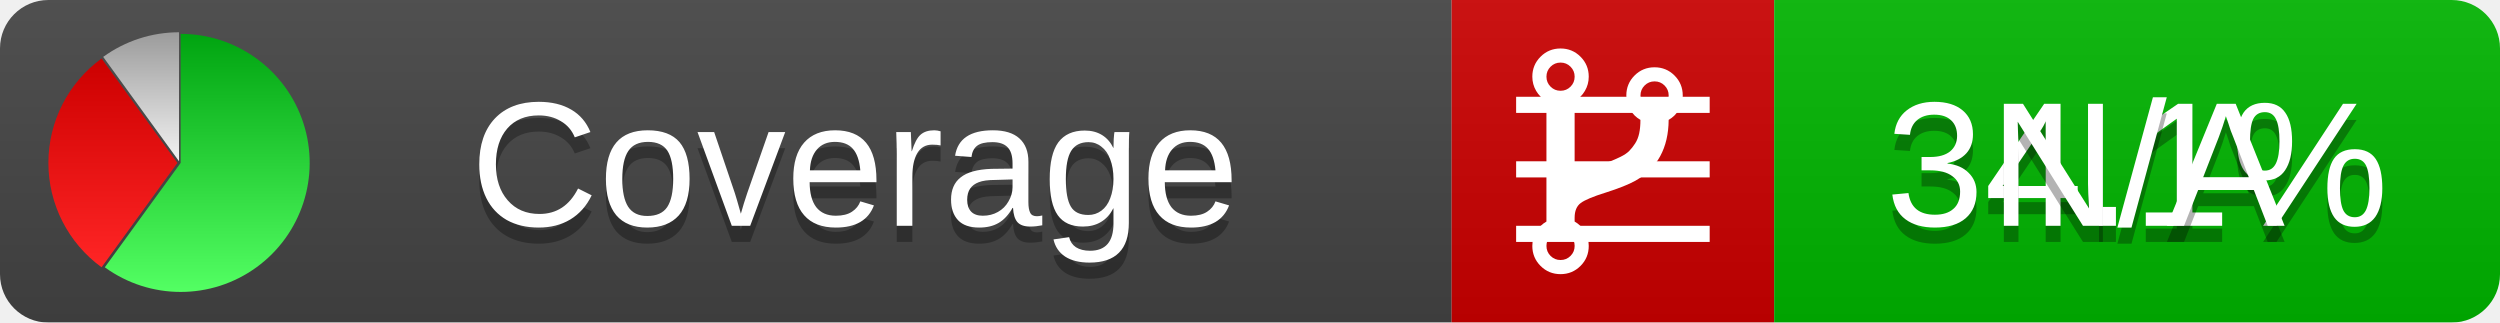
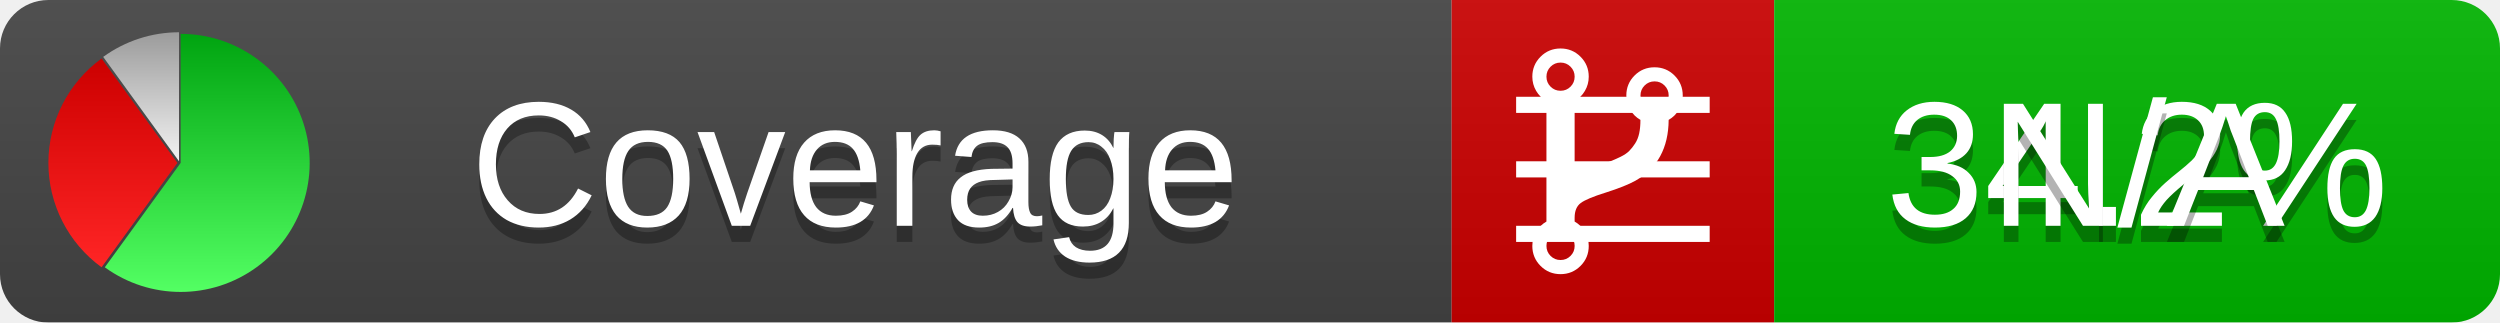
<svg xmlns="http://www.w3.org/2000/svg" xmlns:xlink="http://www.w3.org/1999/xlink" width="155" height="20">
  <style type="text/css">
          
            @keyframes fadeout {
              0 % { visibility: visible; opacity: 1; }
              40% { visibility: visible; opacity: 1; }
              50% { visibility: hidden; opacity: 0; }
              90% { visibility: hidden; opacity: 0; }
              100% { visibility: visible; opacity: 1; }
            }
            @keyframes fadein {
              0% { visibility: hidden; opacity: 0; }
              40% { visibility: hidden; opacity: 0; }
              50% { visibility: visible; opacity: 1; }
              90% { visibility: visible; opacity: 1; }
              100% { visibility: hidden; opacity: 0; }
            }
            .linecoverage {
                animation-duration: 10s;
                animation-name: fadeout;
                animation-iteration-count: infinite;
            }
            .branchcoverage {
                animation-duration: 10s;
                animation-name: fadein;
                animation-iteration-count: infinite;
            }
          
    </style>
  <defs>
    <linearGradient id="gradient" x2="0" y2="100%">
      <stop offset="0" stop-color="#bbb" stop-opacity=".1" />
      <stop offset="1" stop-opacity=".1" />
    </linearGradient>
    <linearGradient id="green" x2="0" y2="100%">
      <stop offset="0" stop-color="#00A410" />
      <stop offset="1" stop-color="#53FF63" />
    </linearGradient>
    <linearGradient id="red" x2="0" y2="100%">
      <stop offset="0" stop-color="#C00" />
      <stop offset="1" stop-color="#FF2525" />
    </linearGradient>
    <linearGradient id="gray" x2="0" y2="100%">
      <stop offset="0" stop-color="#9B9B9B" />
      <stop offset="1" stop-color="#F3F3F3" />
    </linearGradient>
    <mask id="mask">
      <rect width="155" height="20" rx="3" fill="#fff" />
    </mask>
    <g id="icon">
      <path style="fill:url(#green);" d="M205,202.5 l0,-200 a200,200 0 1,1 -117.558,361.803 z" />
      <path style="fill:url(#red);" d="M200,202.5 l-117.558,161.803 a200,200 0 0,1 0,-323.607 z" />
      <path style="fill:url(#gray);" d="M202.5,200 l-117.558,-161.803 a200,200 0 0,1 117.558,-38.196 z" />
    </g>
  </defs>
  <g mask="url(#mask)">
    <rect x="0" y="0" width="90" height="20" fill="#444" />
    <rect x="90" y="0" width="20" height="20" fill="#c00" />
    <rect x="110" y="0" width="45" height="20" fill="#00B600" />
    <rect x="0" y="0" width="155" height="20" fill="url(#gradient)" />
  </g>
  <g>
    <path class="linecoverage" stroke="#fff" d="M94 6.5 h12 M94 10.5 h12 M94 14.5 h12" />
    <path class="branchcoverage" fill="#fff" d="m 97.628,15.247 q 0,-0.364 -0.255,-0.619 -0.255,-0.255 -0.619,-0.255 -0.364,0 -0.619,0.255 -0.255,0.255 -0.255,0.619 0,0.364 0.255,0.619 0.255,0.255 0.619,0.255 0.364,0 0.619,-0.255 0.255,-0.255 0.255,-0.619 z m 0,-10.493 q 0,-0.364 -0.255,-0.619 -0.255,-0.255 -0.619,-0.255 -0.364,0 -0.619,0.255 -0.255,0.255 -0.255,0.619 0,0.364 0.255,0.619 0.255,0.255 0.619,0.255 0.364,0 0.619,-0.255 0.255,-0.255 0.255,-0.619 z m 5.83,1.166 q 0,-0.364 -0.255,-0.619 -0.255,-0.255 -0.619,-0.255 -0.364,0 -0.619,0.255 -0.255,0.255 -0.255,0.619 0,0.364 0.255,0.619 0.255,0.255 0.619,0.255 0.364,0 0.619,-0.255 0.255,-0.255 0.255,-0.619 z m 0.874,0 q 0,0.474 -0.237,0.879 -0.237,0.405 -0.638,0.633 -0.018,2.614 -2.059,3.771 -0.619,0.346 -1.849,0.738 -1.166,0.364 -1.544,0.647 -0.378,0.282 -0.378,0.911 l 0,0.237 q 0.401,0.228 0.638,0.633 0.237,0.405 0.237,0.879 0,0.729 -0.51,1.239 -0.51,0.51 -1.239,0.51 -0.729,0 -1.239,-0.51 -0.51,-0.51 -0.51,-1.239 0,-0.474 0.237,-0.879 0.237,-0.405 0.638,-0.633 l 0,-7.469 q -0.401,-0.228 -0.638,-0.633 -0.237,-0.405 -0.237,-0.879 0,-0.729 0.51,-1.239 0.51,-0.51 1.239,-0.51 0.729,0 1.239,0.51 0.51,0.51 0.51,1.239 0,0.474 -0.237,0.879 -0.237,0.405 -0.638,0.633 l 0,4.527 q 0.492,-0.237 1.403,-0.519 0.501,-0.155 0.797,-0.269 0.296,-0.114 0.642,-0.282 0.346,-0.169 0.537,-0.36 0.191,-0.191 0.369,-0.465 0.178,-0.273 0.255,-0.633 0.077,-0.36 0.077,-0.833 -0.401,-0.228 -0.638,-0.633 -0.237,-0.405 -0.237,-0.879 0,-0.729 0.51,-1.239 0.51,-0.51 1.239,-0.51 0.729,0 1.239,0.51 0.51,0.51 0.51,1.239 z" />
  </g>
  <g fill="#fff" text-anchor="middle" font-family="Verdana,Arial,Geneva,sans-serif" font-size="11">
    <a xlink:href="https://github.com/danielpalme/ReportGenerator" target="_top">
      <use xlink:href="#icon" transform="translate(3,2) scale(.04)" />
    </a>
    <text x="53" y="15" fill="#010101" fill-opacity=".3">Coverage</text>
    <text x="53" y="14" fill="#fff">Coverage</text>
-     <text class="linecoverage" x="132.5" y="15" fill="#010101" fill-opacity=".3">34.1%</text>
-     <text class="linecoverage" x="132.5" y="14">34.1%</text>
+     <text class="linecoverage" x="132.5" y="15" fill="#010101" fill-opacity=".3">34.2%</text>
+     <text class="linecoverage" x="132.5" y="14">34.2%</text>
    <text class="branchcoverage" x="132.5" y="15" fill="#010101" fill-opacity=".3">N/A</text>
    <text class="branchcoverage" x="132.5" y="14">N/A</text>
  </g>
  <g>
    <rect class="linecoverage" x="90" y="0" width="65" height="20" fill-opacity="0" />
    <rect class="branchcoverage" x="90" y="0" width="65" height="20" fill-opacity="0" />
  </g>
</svg>
